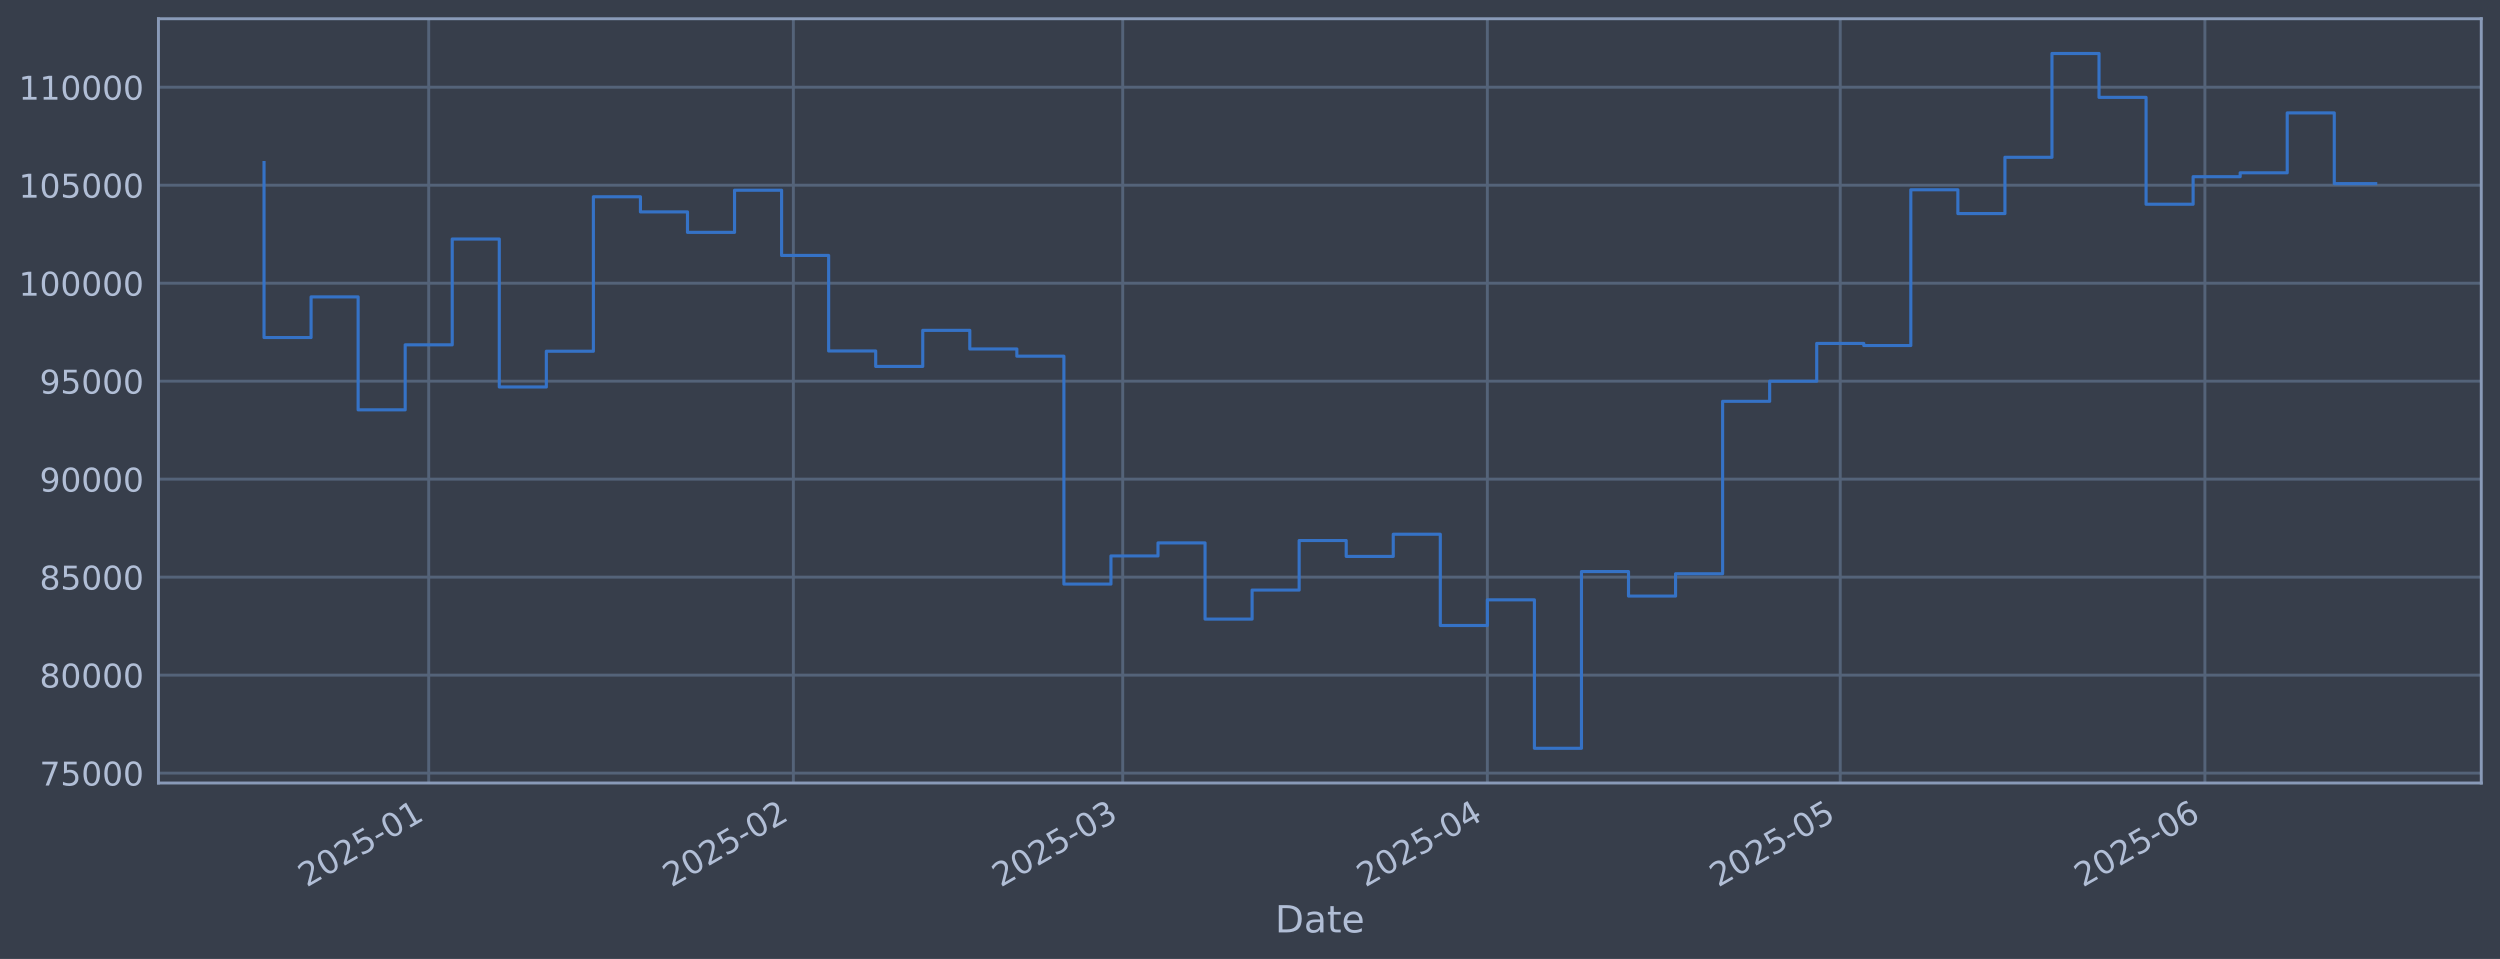
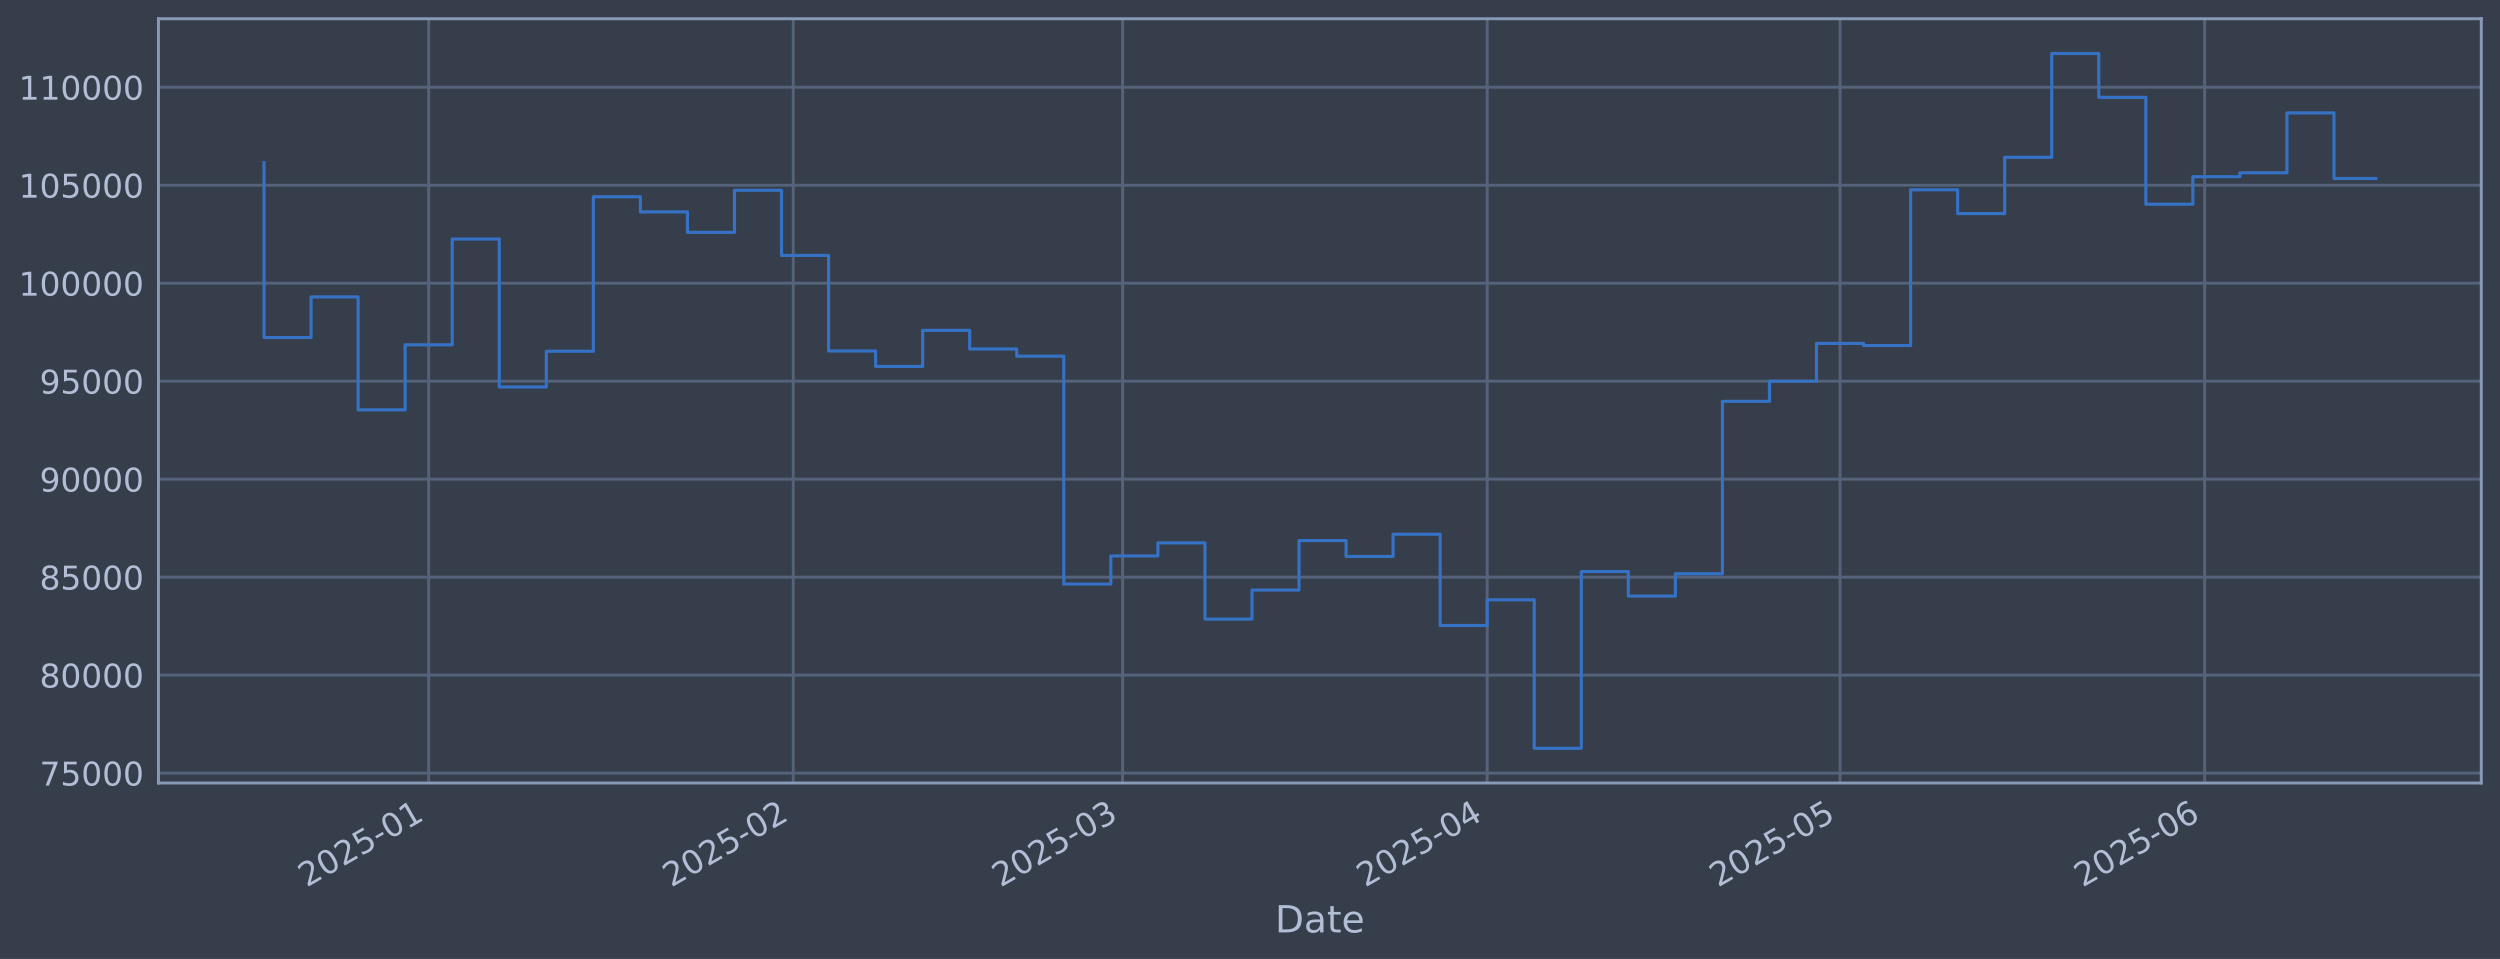
<svg xmlns="http://www.w3.org/2000/svg" xmlns:xlink="http://www.w3.org/1999/xlink" width="960.9pt" height="368.58pt" viewBox="0 0 960.9 368.58" version="1.1">
  <defs>
    <style type="text/css">*{stroke-linejoin: round; stroke-linecap: butt}</style>
  </defs>
  <g id="figure_1">
    <g id="patch_1">
      <path d="M 0 368.58  L 960.9 368.58  L 960.9 0  L 0 0  z " style="fill: #373e4b" />
    </g>
    <g id="axes_1">
      <g id="patch_2">
        <path d="M 60.901 300.96  L 953.701 300.96  L 953.701 7.2  L 60.901 7.2  z " style="fill: #373e4b" />
      </g>
      <g id="matplotlib.axis_1">
        <g id="xtick_1">
          <g id="line2d_1">
-             <path d="M 164.778 300.96  L 164.778 7.2  " clip-path="url(#p76158b702e)" style="fill: none; stroke: #546379; stroke-width: 1.12; stroke-linecap: square" />
+             <path d="M 164.77 300.96  L 164.77 7.2  " clip-path="url(#pee5a2f56af)" style="fill: none; stroke: #546379; stroke-width: 1.12; stroke-linecap: square" />
          </g>
          <g id="line2d_2" />
          <g id="text_1">
-             <g style="fill: #b1bed6" transform="translate(117.8749 341.1745) rotate(-30) scale(0.126 -0.126)">
+             <g style="fill: #b1bed6" transform="translate(117.8665 341.1745) rotate(-30) scale(0.126 -0.126)">
              <defs>
                <path id="DejaVuSans-32" d="M 1228 531  L 3431 531  L 3431 0  L 469 0  L 469 531  Q 828 903 1448 1529  Q 2069 2156 2228 2338  Q 2531 2678 2651 2914  Q 2772 3150 2772 3378  Q 2772 3750 2511 3984  Q 2250 4219 1831 4219  Q 1534 4219 1204 4116  Q 875 4013 500 3803  L 500 4441  Q 881 4594 1212 4672  Q 1544 4750 1819 4750  Q 2544 4750 2975 4387  Q 3406 4025 3406 3419  Q 3406 3131 3298 2873  Q 3191 2616 2906 2266  Q 2828 2175 2409 1742  Q 1991 1309 1228 531  z " transform="scale(0.015625)" />
                <path id="DejaVuSans-30" d="M 2034 4250  Q 1547 4250 1301 3770  Q 1056 3291 1056 2328  Q 1056 1369 1301 889  Q 1547 409 2034 409  Q 2525 409 2770 889  Q 3016 1369 3016 2328  Q 3016 3291 2770 3770  Q 2525 4250 2034 4250  z M 2034 4750  Q 2819 4750 3233 4129  Q 3647 3509 3647 2328  Q 3647 1150 3233 529  Q 2819 -91 2034 -91  Q 1250 -91 836 529  Q 422 1150 422 2328  Q 422 3509 836 4129  Q 1250 4750 2034 4750  z " transform="scale(0.015625)" />
                <path id="DejaVuSans-35" d="M 691 4666  L 3169 4666  L 3169 4134  L 1269 4134  L 1269 2991  Q 1406 3038 1543 3061  Q 1681 3084 1819 3084  Q 2600 3084 3056 2656  Q 3513 2228 3513 1497  Q 3513 744 3044 326  Q 2575 -91 1722 -91  Q 1428 -91 1123 -41  Q 819 9 494 109  L 494 744  Q 775 591 1075 516  Q 1375 441 1709 441  Q 2250 441 2565 725  Q 2881 1009 2881 1497  Q 2881 1984 2565 2268  Q 2250 2553 1709 2553  Q 1456 2553 1204 2497  Q 953 2441 691 2322  L 691 4666  z " transform="scale(0.015625)" />
                <path id="DejaVuSans-2d" d="M 313 2009  L 1997 2009  L 1997 1497  L 313 1497  L 313 2009  z " transform="scale(0.015625)" />
                <path id="DejaVuSans-31" d="M 794 531  L 1825 531  L 1825 4091  L 703 3866  L 703 4441  L 1819 4666  L 2450 4666  L 2450 531  L 3481 531  L 3481 0  L 794 0  L 794 531  z " transform="scale(0.015625)" />
              </defs>
              <use xlink:href="#DejaVuSans-32" />
              <use xlink:href="#DejaVuSans-30" transform="translate(63.62305 0)" />
              <use xlink:href="#DejaVuSans-32" transform="translate(127.2461 0)" />
              <use xlink:href="#DejaVuSans-35" transform="translate(190.8691 0)" />
              <use xlink:href="#DejaVuSans-2d" transform="translate(254.4922 0)" />
              <use xlink:href="#DejaVuSans-30" transform="translate(290.5762 0)" />
              <use xlink:href="#DejaVuSans-31" transform="translate(354.1992 0)" />
            </g>
          </g>
        </g>
        <g id="xtick_2">
          <g id="line2d_3">
-             <path d="M 304.933 300.96  L 304.933 7.2  " clip-path="url(#p76158b702e)" style="fill: none; stroke: #546379; stroke-width: 1.12; stroke-linecap: square" />
+             <path d="M 304.906 300.96  L 304.906 7.2  " clip-path="url(#pee5a2f56af)" style="fill: none; stroke: #546379; stroke-width: 1.12; stroke-linecap: square" />
          </g>
          <g id="line2d_4" />
          <g id="text_2">
-             <g style="fill: #b1bed6" transform="translate(258.03 341.1745) rotate(-30) scale(0.126 -0.126)">
+             <g style="fill: #b1bed6" transform="translate(258.003 341.1745) rotate(-30) scale(0.126 -0.126)">
              <use xlink:href="#DejaVuSans-32" />
              <use xlink:href="#DejaVuSans-30" transform="translate(63.62305 0)" />
              <use xlink:href="#DejaVuSans-32" transform="translate(127.2461 0)" />
              <use xlink:href="#DejaVuSans-35" transform="translate(190.8691 0)" />
              <use xlink:href="#DejaVuSans-2d" transform="translate(254.4922 0)" />
              <use xlink:href="#DejaVuSans-30" transform="translate(290.5762 0)" />
              <use xlink:href="#DejaVuSans-32" transform="translate(354.1992 0)" />
            </g>
          </g>
        </g>
        <g id="xtick_3">
          <g id="line2d_5">
-             <path d="M 431.525 300.96  L 431.525 7.2  " clip-path="url(#p76158b702e)" style="fill: none; stroke: #546379; stroke-width: 1.12; stroke-linecap: square" />
+             <path d="M 431.481 300.96  L 431.481 7.2  " clip-path="url(#pee5a2f56af)" style="fill: none; stroke: #546379; stroke-width: 1.12; stroke-linecap: square" />
          </g>
          <g id="line2d_6" />
          <g id="text_3">
-             <g style="fill: #b1bed6" transform="translate(384.6218 341.1745) rotate(-30) scale(0.126 -0.126)">
+             <g style="fill: #b1bed6" transform="translate(384.5779 341.1745) rotate(-30) scale(0.126 -0.126)">
              <defs>
                <path id="DejaVuSans-33" d="M 2597 2516  Q 3050 2419 3304 2112  Q 3559 1806 3559 1356  Q 3559 666 3084 287  Q 2609 -91 1734 -91  Q 1441 -91 1130 -33  Q 819 25 488 141  L 488 750  Q 750 597 1062 519  Q 1375 441 1716 441  Q 2309 441 2620 675  Q 2931 909 2931 1356  Q 2931 1769 2642 2001  Q 2353 2234 1838 2234  L 1294 2234  L 1294 2753  L 1863 2753  Q 2328 2753 2575 2939  Q 2822 3125 2822 3475  Q 2822 3834 2567 4026  Q 2313 4219 1838 4219  Q 1578 4219 1281 4162  Q 984 4106 628 3988  L 628 4550  Q 988 4650 1302 4700  Q 1616 4750 1894 4750  Q 2613 4750 3031 4423  Q 3450 4097 3450 3541  Q 3450 3153 3228 2886  Q 3006 2619 2597 2516  z " transform="scale(0.015625)" />
              </defs>
              <use xlink:href="#DejaVuSans-32" />
              <use xlink:href="#DejaVuSans-30" transform="translate(63.62305 0)" />
              <use xlink:href="#DejaVuSans-32" transform="translate(127.2461 0)" />
              <use xlink:href="#DejaVuSans-35" transform="translate(190.8691 0)" />
              <use xlink:href="#DejaVuSans-2d" transform="translate(254.4922 0)" />
              <use xlink:href="#DejaVuSans-30" transform="translate(290.5762 0)" />
              <use xlink:href="#DejaVuSans-33" transform="translate(354.1992 0)" />
            </g>
          </g>
        </g>
        <g id="xtick_4">
          <g id="line2d_7">
-             <path d="M 571.68 300.96  L 571.68 7.2  " clip-path="url(#p76158b702e)" style="fill: none; stroke: #546379; stroke-width: 1.12; stroke-linecap: square" />
+             <path d="M 571.618 300.96  L 571.618 7.2  " clip-path="url(#pee5a2f56af)" style="fill: none; stroke: #546379; stroke-width: 1.12; stroke-linecap: square" />
          </g>
          <g id="line2d_8" />
          <g id="text_4">
-             <g style="fill: #b1bed6" transform="translate(524.7769 341.1745) rotate(-30) scale(0.126 -0.126)">
+             <g style="fill: #b1bed6" transform="translate(524.7144 341.1745) rotate(-30) scale(0.126 -0.126)">
              <defs>
                <path id="DejaVuSans-34" d="M 2419 4116  L 825 1625  L 2419 1625  L 2419 4116  z M 2253 4666  L 3047 4666  L 3047 1625  L 3713 1625  L 3713 1100  L 3047 1100  L 3047 0  L 2419 0  L 2419 1100  L 313 1100  L 313 1709  L 2253 4666  z " transform="scale(0.015625)" />
              </defs>
              <use xlink:href="#DejaVuSans-32" />
              <use xlink:href="#DejaVuSans-30" transform="translate(63.62305 0)" />
              <use xlink:href="#DejaVuSans-32" transform="translate(127.2461 0)" />
              <use xlink:href="#DejaVuSans-35" transform="translate(190.8691 0)" />
              <use xlink:href="#DejaVuSans-2d" transform="translate(254.4922 0)" />
              <use xlink:href="#DejaVuSans-30" transform="translate(290.5762 0)" />
              <use xlink:href="#DejaVuSans-34" transform="translate(354.1992 0)" />
            </g>
          </g>
        </g>
        <g id="xtick_5">
          <g id="line2d_9">
-             <path d="M 707.314 300.96  L 707.314 7.2  " clip-path="url(#p76158b702e)" style="fill: none; stroke: #546379; stroke-width: 1.12; stroke-linecap: square" />
+             <path d="M 707.234 300.96  L 707.234 7.2  " clip-path="url(#pee5a2f56af)" style="fill: none; stroke: #546379; stroke-width: 1.12; stroke-linecap: square" />
          </g>
          <g id="line2d_10" />
          <g id="text_5">
-             <g style="fill: #b1bed6" transform="translate(660.4109 341.1745) rotate(-30) scale(0.126 -0.126)">
+             <g style="fill: #b1bed6" transform="translate(660.3304 341.1745) rotate(-30) scale(0.126 -0.126)">
              <use xlink:href="#DejaVuSans-32" />
              <use xlink:href="#DejaVuSans-30" transform="translate(63.62305 0)" />
              <use xlink:href="#DejaVuSans-32" transform="translate(127.2461 0)" />
              <use xlink:href="#DejaVuSans-35" transform="translate(190.8691 0)" />
              <use xlink:href="#DejaVuSans-2d" transform="translate(254.4922 0)" />
              <use xlink:href="#DejaVuSans-30" transform="translate(290.5762 0)" />
              <use xlink:href="#DejaVuSans-35" transform="translate(354.1992 0)" />
            </g>
          </g>
        </g>
        <g id="xtick_6">
          <g id="line2d_11">
-             <path d="M 847.469 300.96  L 847.469 7.2  " clip-path="url(#p76158b702e)" style="fill: none; stroke: #546379; stroke-width: 1.12; stroke-linecap: square" />
+             <path d="M 847.37 300.96  L 847.37 7.2  " clip-path="url(#pee5a2f56af)" style="fill: none; stroke: #546379; stroke-width: 1.12; stroke-linecap: square" />
          </g>
          <g id="line2d_12" />
          <g id="text_6">
-             <g style="fill: #b1bed6" transform="translate(800.566 341.1745) rotate(-30) scale(0.126 -0.126)">
+             <g style="fill: #b1bed6" transform="translate(800.4669 341.1745) rotate(-30) scale(0.126 -0.126)">
              <defs>
                <path id="DejaVuSans-36" d="M 2113 2584  Q 1688 2584 1439 2293  Q 1191 2003 1191 1497  Q 1191 994 1439 701  Q 1688 409 2113 409  Q 2538 409 2786 701  Q 3034 994 3034 1497  Q 3034 2003 2786 2293  Q 2538 2584 2113 2584  z M 3366 4563  L 3366 3988  Q 3128 4100 2886 4159  Q 2644 4219 2406 4219  Q 1781 4219 1451 3797  Q 1122 3375 1075 2522  Q 1259 2794 1537 2939  Q 1816 3084 2150 3084  Q 2853 3084 3261 2657  Q 3669 2231 3669 1497  Q 3669 778 3244 343  Q 2819 -91 2113 -91  Q 1303 -91 875 529  Q 447 1150 447 2328  Q 447 3434 972 4092  Q 1497 4750 2381 4750  Q 2619 4750 2861 4703  Q 3103 4656 3366 4563  z " transform="scale(0.015625)" />
              </defs>
              <use xlink:href="#DejaVuSans-32" />
              <use xlink:href="#DejaVuSans-30" transform="translate(63.62305 0)" />
              <use xlink:href="#DejaVuSans-32" transform="translate(127.2461 0)" />
              <use xlink:href="#DejaVuSans-35" transform="translate(190.8691 0)" />
              <use xlink:href="#DejaVuSans-2d" transform="translate(254.4922 0)" />
              <use xlink:href="#DejaVuSans-30" transform="translate(290.5762 0)" />
              <use xlink:href="#DejaVuSans-36" transform="translate(354.1992 0)" />
            </g>
          </g>
        </g>
        <g id="text_7">
          <g style="fill: #b1bed6" transform="translate(490.0914 358.3856) scale(0.144 -0.144)">
            <defs>
              <path id="DejaVuSans-44" d="M 1259 4147  L 1259 519  L 2022 519  Q 2988 519 3436 956  Q 3884 1394 3884 2338  Q 3884 3275 3436 3711  Q 2988 4147 2022 4147  L 1259 4147  z M 628 4666  L 1925 4666  Q 3281 4666 3915 4102  Q 4550 3538 4550 2338  Q 4550 1131 3912 565  Q 3275 0 1925 0  L 628 0  L 628 4666  z " transform="scale(0.015625)" />
              <path id="DejaVuSans-61" d="M 2194 1759  Q 1497 1759 1228 1600  Q 959 1441 959 1056  Q 959 750 1161 570  Q 1363 391 1709 391  Q 2188 391 2477 730  Q 2766 1069 2766 1631  L 2766 1759  L 2194 1759  z M 3341 1997  L 3341 0  L 2766 0  L 2766 531  Q 2569 213 2275 61  Q 1981 -91 1556 -91  Q 1019 -91 701 211  Q 384 513 384 1019  Q 384 1609 779 1909  Q 1175 2209 1959 2209  L 2766 2209  L 2766 2266  Q 2766 2663 2505 2880  Q 2244 3097 1772 3097  Q 1472 3097 1187 3025  Q 903 2953 641 2809  L 641 3341  Q 956 3463 1253 3523  Q 1550 3584 1831 3584  Q 2591 3584 2966 3190  Q 3341 2797 3341 1997  z " transform="scale(0.015625)" />
              <path id="DejaVuSans-74" d="M 1172 4494  L 1172 3500  L 2356 3500  L 2356 3053  L 1172 3053  L 1172 1153  Q 1172 725 1289 603  Q 1406 481 1766 481  L 2356 481  L 2356 0  L 1766 0  Q 1100 0 847 248  Q 594 497 594 1153  L 594 3053  L 172 3053  L 172 3500  L 594 3500  L 594 4494  L 1172 4494  z " transform="scale(0.015625)" />
              <path id="DejaVuSans-65" d="M 3597 1894  L 3597 1613  L 953 1613  Q 991 1019 1311 708  Q 1631 397 2203 397  Q 2534 397 2845 478  Q 3156 559 3463 722  L 3463 178  Q 3153 47 2828 -22  Q 2503 -91 2169 -91  Q 1331 -91 842 396  Q 353 884 353 1716  Q 353 2575 817 3079  Q 1281 3584 2069 3584  Q 2775 3584 3186 3129  Q 3597 2675 3597 1894  z M 3022 2063  Q 3016 2534 2758 2815  Q 2500 3097 2075 3097  Q 1594 3097 1305 2825  Q 1016 2553 972 2059  L 3022 2063  z " transform="scale(0.015625)" />
            </defs>
            <use xlink:href="#DejaVuSans-44" />
            <use xlink:href="#DejaVuSans-61" transform="translate(77.00195 0)" />
            <use xlink:href="#DejaVuSans-74" transform="translate(138.2812 0)" />
            <use xlink:href="#DejaVuSans-65" transform="translate(177.4902 0)" />
          </g>
        </g>
      </g>
      <g id="matplotlib.axis_2">
        <g id="ytick_1">
          <g id="line2d_13">
-             <path d="M 60.901 297.147  L 953.701 297.147  " clip-path="url(#p76158b702e)" style="fill: none; stroke: #546379; stroke-width: 1.12; stroke-linecap: square" />
+             <path d="M 60.901 297.147  L 953.701 297.147  " clip-path="url(#pee5a2f56af)" style="fill: none; stroke: #546379; stroke-width: 1.12; stroke-linecap: square" />
          </g>
          <g id="line2d_14" />
          <g id="text_8">
            <g style="fill: #b1bed6" transform="translate(15.21675 301.9342) scale(0.126 -0.126)">
              <defs>
                <path id="DejaVuSans-37" d="M 525 4666  L 3525 4666  L 3525 4397  L 1831 0  L 1172 0  L 2766 4134  L 525 4134  L 525 4666  z " transform="scale(0.015625)" />
              </defs>
              <use xlink:href="#DejaVuSans-37" />
              <use xlink:href="#DejaVuSans-35" transform="translate(63.62305 0)" />
              <use xlink:href="#DejaVuSans-30" transform="translate(127.2461 0)" />
              <use xlink:href="#DejaVuSans-30" transform="translate(190.8691 0)" />
              <use xlink:href="#DejaVuSans-30" transform="translate(254.4922 0)" />
            </g>
          </g>
        </g>
        <g id="ytick_2">
          <g id="line2d_15">
-             <path d="M 60.901 259.487  L 953.701 259.487  " clip-path="url(#p76158b702e)" style="fill: none; stroke: #546379; stroke-width: 1.12; stroke-linecap: square" />
+             <path d="M 60.901 259.487  L 953.701 259.487  " clip-path="url(#pee5a2f56af)" style="fill: none; stroke: #546379; stroke-width: 1.12; stroke-linecap: square" />
          </g>
          <g id="line2d_16" />
          <g id="text_9">
            <g style="fill: #b1bed6" transform="translate(15.21675 264.2738) scale(0.126 -0.126)">
              <defs>
                <path id="DejaVuSans-38" d="M 2034 2216  Q 1584 2216 1326 1975  Q 1069 1734 1069 1313  Q 1069 891 1326 650  Q 1584 409 2034 409  Q 2484 409 2743 651  Q 3003 894 3003 1313  Q 3003 1734 2745 1975  Q 2488 2216 2034 2216  z M 1403 2484  Q 997 2584 770 2862  Q 544 3141 544 3541  Q 544 4100 942 4425  Q 1341 4750 2034 4750  Q 2731 4750 3128 4425  Q 3525 4100 3525 3541  Q 3525 3141 3298 2862  Q 3072 2584 2669 2484  Q 3125 2378 3379 2068  Q 3634 1759 3634 1313  Q 3634 634 3220 271  Q 2806 -91 2034 -91  Q 1263 -91 848 271  Q 434 634 434 1313  Q 434 1759 690 2068  Q 947 2378 1403 2484  z M 1172 3481  Q 1172 3119 1398 2916  Q 1625 2713 2034 2713  Q 2441 2713 2670 2916  Q 2900 3119 2900 3481  Q 2900 3844 2670 4047  Q 2441 4250 2034 4250  Q 1625 4250 1398 4047  Q 1172 3844 1172 3481  z " transform="scale(0.015625)" />
              </defs>
              <use xlink:href="#DejaVuSans-38" />
              <use xlink:href="#DejaVuSans-30" transform="translate(63.62305 0)" />
              <use xlink:href="#DejaVuSans-30" transform="translate(127.2461 0)" />
              <use xlink:href="#DejaVuSans-30" transform="translate(190.8691 0)" />
              <use xlink:href="#DejaVuSans-30" transform="translate(254.4922 0)" />
            </g>
          </g>
        </g>
        <g id="ytick_3">
          <g id="line2d_17">
-             <path d="M 60.901 221.826  L 953.701 221.826  " clip-path="url(#p76158b702e)" style="fill: none; stroke: #546379; stroke-width: 1.12; stroke-linecap: square" />
+             <path d="M 60.901 221.826  L 953.701 221.826  " clip-path="url(#pee5a2f56af)" style="fill: none; stroke: #546379; stroke-width: 1.12; stroke-linecap: square" />
          </g>
          <g id="line2d_18" />
          <g id="text_10">
            <g style="fill: #b1bed6" transform="translate(15.21675 226.6134) scale(0.126 -0.126)">
              <use xlink:href="#DejaVuSans-38" />
              <use xlink:href="#DejaVuSans-35" transform="translate(63.62305 0)" />
              <use xlink:href="#DejaVuSans-30" transform="translate(127.2461 0)" />
              <use xlink:href="#DejaVuSans-30" transform="translate(190.8691 0)" />
              <use xlink:href="#DejaVuSans-30" transform="translate(254.4922 0)" />
            </g>
          </g>
        </g>
        <g id="ytick_4">
          <g id="line2d_19">
-             <path d="M 60.901 184.166  L 953.701 184.166  " clip-path="url(#p76158b702e)" style="fill: none; stroke: #546379; stroke-width: 1.12; stroke-linecap: square" />
+             <path d="M 60.901 184.166  L 953.701 184.166  " clip-path="url(#pee5a2f56af)" style="fill: none; stroke: #546379; stroke-width: 1.12; stroke-linecap: square" />
          </g>
          <g id="line2d_20" />
          <g id="text_11">
            <g style="fill: #b1bed6" transform="translate(15.21675 188.953) scale(0.126 -0.126)">
              <defs>
                <path id="DejaVuSans-39" d="M 703 97  L 703 672  Q 941 559 1184 500  Q 1428 441 1663 441  Q 2288 441 2617 861  Q 2947 1281 2994 2138  Q 2813 1869 2534 1725  Q 2256 1581 1919 1581  Q 1219 1581 811 2004  Q 403 2428 403 3163  Q 403 3881 828 4315  Q 1253 4750 1959 4750  Q 2769 4750 3195 4129  Q 3622 3509 3622 2328  Q 3622 1225 3098 567  Q 2575 -91 1691 -91  Q 1453 -91 1209 -44  Q 966 3 703 97  z M 1959 2075  Q 2384 2075 2632 2365  Q 2881 2656 2881 3163  Q 2881 3666 2632 3958  Q 2384 4250 1959 4250  Q 1534 4250 1286 3958  Q 1038 3666 1038 3163  Q 1038 2656 1286 2365  Q 1534 2075 1959 2075  z " transform="scale(0.015625)" />
              </defs>
              <use xlink:href="#DejaVuSans-39" />
              <use xlink:href="#DejaVuSans-30" transform="translate(63.62305 0)" />
              <use xlink:href="#DejaVuSans-30" transform="translate(127.2461 0)" />
              <use xlink:href="#DejaVuSans-30" transform="translate(190.8691 0)" />
              <use xlink:href="#DejaVuSans-30" transform="translate(254.4922 0)" />
            </g>
          </g>
        </g>
        <g id="ytick_5">
          <g id="line2d_21">
-             <path d="M 60.901 146.506  L 953.701 146.506  " clip-path="url(#p76158b702e)" style="fill: none; stroke: #546379; stroke-width: 1.12; stroke-linecap: square" />
+             <path d="M 60.901 146.506  L 953.701 146.506  " clip-path="url(#pee5a2f56af)" style="fill: none; stroke: #546379; stroke-width: 1.12; stroke-linecap: square" />
          </g>
          <g id="line2d_22" />
          <g id="text_12">
            <g style="fill: #b1bed6" transform="translate(15.21675 151.2926) scale(0.126 -0.126)">
              <use xlink:href="#DejaVuSans-39" />
              <use xlink:href="#DejaVuSans-35" transform="translate(63.62305 0)" />
              <use xlink:href="#DejaVuSans-30" transform="translate(127.2461 0)" />
              <use xlink:href="#DejaVuSans-30" transform="translate(190.8691 0)" />
              <use xlink:href="#DejaVuSans-30" transform="translate(254.4922 0)" />
            </g>
          </g>
        </g>
        <g id="ytick_6">
          <g id="line2d_23">
-             <path d="M 60.901 108.845  L 953.701 108.845  " clip-path="url(#p76158b702e)" style="fill: none; stroke: #546379; stroke-width: 1.12; stroke-linecap: square" />
+             <path d="M 60.901 108.845  L 953.701 108.845  " clip-path="url(#pee5a2f56af)" style="fill: none; stroke: #546379; stroke-width: 1.12; stroke-linecap: square" />
          </g>
          <g id="line2d_24" />
          <g id="text_13">
            <g style="fill: #b1bed6" transform="translate(7.2 113.6322) scale(0.126 -0.126)">
              <use xlink:href="#DejaVuSans-31" />
              <use xlink:href="#DejaVuSans-30" transform="translate(63.62305 0)" />
              <use xlink:href="#DejaVuSans-30" transform="translate(127.2461 0)" />
              <use xlink:href="#DejaVuSans-30" transform="translate(190.8691 0)" />
              <use xlink:href="#DejaVuSans-30" transform="translate(254.4922 0)" />
              <use xlink:href="#DejaVuSans-30" transform="translate(318.1152 0)" />
            </g>
          </g>
        </g>
        <g id="ytick_7">
          <g id="line2d_25">
-             <path d="M 60.901 71.185  L 953.701 71.185  " clip-path="url(#p76158b702e)" style="fill: none; stroke: #546379; stroke-width: 1.12; stroke-linecap: square" />
+             <path d="M 60.901 71.185  L 953.701 71.185  " clip-path="url(#pee5a2f56af)" style="fill: none; stroke: #546379; stroke-width: 1.12; stroke-linecap: square" />
          </g>
          <g id="line2d_26" />
          <g id="text_14">
            <g style="fill: #b1bed6" transform="translate(7.2 75.97181) scale(0.126 -0.126)">
              <use xlink:href="#DejaVuSans-31" />
              <use xlink:href="#DejaVuSans-30" transform="translate(63.62305 0)" />
              <use xlink:href="#DejaVuSans-35" transform="translate(127.2461 0)" />
              <use xlink:href="#DejaVuSans-30" transform="translate(190.8691 0)" />
              <use xlink:href="#DejaVuSans-30" transform="translate(254.4922 0)" />
              <use xlink:href="#DejaVuSans-30" transform="translate(318.1152 0)" />
            </g>
          </g>
        </g>
        <g id="ytick_8">
          <g id="line2d_27">
-             <path d="M 60.901 33.524  L 953.701 33.524  " clip-path="url(#p76158b702e)" style="fill: none; stroke: #546379; stroke-width: 1.12; stroke-linecap: square" />
+             <path d="M 60.901 33.524  L 953.701 33.524  " clip-path="url(#pee5a2f56af)" style="fill: none; stroke: #546379; stroke-width: 1.12; stroke-linecap: square" />
          </g>
          <g id="line2d_28" />
          <g id="text_15">
            <g style="fill: #b1bed6" transform="translate(7.2 38.31141) scale(0.126 -0.126)">
              <use xlink:href="#DejaVuSans-31" />
              <use xlink:href="#DejaVuSans-31" transform="translate(63.62305 0)" />
              <use xlink:href="#DejaVuSans-30" transform="translate(127.2461 0)" />
              <use xlink:href="#DejaVuSans-30" transform="translate(190.8691 0)" />
              <use xlink:href="#DejaVuSans-30" transform="translate(254.4922 0)" />
              <use xlink:href="#DejaVuSans-30" transform="translate(318.1152 0)" />
            </g>
          </g>
        </g>
      </g>
      <g id="line2d_29">
-         <path d="M 101.482 62.478  L 101.482 129.735  L 119.567 129.735  L 119.567 114.117  L 137.651 114.117  L 137.651 157.529  L 155.736 157.529  L 155.736 132.544  L 173.82 132.544  L 173.82 91.873  L 191.905 91.873  L 191.905 148.745  L 209.99 148.745  L 209.99 135.003  L 228.074 135.003  L 228.074 75.637  L 246.159 75.637  L 246.159 81.451  L 264.243 81.451  L 264.243 89.317  L 282.328 89.317  L 282.328 73.113  L 300.412 73.113  L 300.412 98.189  L 318.497 98.189  L 318.497 134.901  L 336.581 134.901  L 336.581 140.841  L 354.666 140.841  L 354.666 126.97  L 372.75 126.97  L 372.75 134.132  L 390.835 134.132  L 390.835 136.904  L 408.919 136.904  L 408.919 224.494  L 427.004 224.494  L 427.004 213.678  L 445.088 213.678  L 445.088 208.679  L 463.173 208.679  L 463.173 237.95  L 481.258 237.95  L 481.258 226.8  L 499.342 226.8  L 499.342 207.76  L 517.427 207.76  L 517.427 213.864  L 535.511 213.864  L 535.511 205.348  L 553.596 205.348  L 553.596 240.422  L 571.68 240.422  L 571.68 230.548  L 589.765 230.548  L 589.765 287.607  L 607.849 287.607  L 607.849 219.693  L 625.934 219.693  L 625.934 229.105  L 644.018 229.105  L 644.018 220.526  L 662.103 220.526  L 662.103 154.258  L 680.187 154.258  L 680.187 146.519  L 698.272 146.519  L 698.272 131.991  L 716.356 131.991  L 716.356 132.809  L 734.441 132.809  L 734.441 72.945  L 752.526 72.945  L 752.526 82.09  L 770.61 82.09  L 770.61 60.453  L 788.695 60.453  L 788.695 20.553  L 806.779 20.553  L 806.779 37.431  L 824.864 37.431  L 824.864 78.508  L 842.948 78.508  L 842.948 67.912  L 861.033 67.912  L 861.033 66.417  L 879.117 66.417  L 879.117 43.403  L 897.202 43.403  L 897.202 70.587  L 913.119 70.587  " clip-path="url(#p76158b702e)" style="fill: none; stroke: #3572c6; stroke-width: 1.2; stroke-linecap: square" />
+         <path d="M 101.482 62.478  L 101.482 129.735  L 119.564 129.735  L 119.564 114.117  L 137.647 114.117  L 137.647 157.529  L 155.729 157.529  L 155.729 132.544  L 173.811 132.544  L 173.811 91.873  L 191.893 91.873  L 191.893 148.745  L 209.975 148.745  L 209.975 135.003  L 228.057 135.003  L 228.057 75.637  L 246.139 75.637  L 246.139 81.451  L 264.221 81.451  L 264.221 89.317  L 282.304 89.317  L 282.304 73.113  L 300.386 73.113  L 300.386 98.189  L 318.468 98.189  L 318.468 134.901  L 336.55 134.901  L 336.55 140.841  L 354.632 140.841  L 354.632 126.97  L 372.714 126.97  L 372.714 134.132  L 390.796 134.132  L 390.796 136.904  L 408.879 136.904  L 408.879 224.494  L 426.961 224.494  L 426.961 213.678  L 445.043 213.678  L 445.043 208.679  L 463.125 208.679  L 463.125 237.95  L 481.207 237.95  L 481.207 226.8  L 499.289 226.8  L 499.289 207.76  L 517.371 207.76  L 517.371 213.864  L 535.453 213.864  L 535.453 205.348  L 553.536 205.348  L 553.536 240.422  L 571.618 240.422  L 571.618 230.548  L 589.7 230.548  L 589.7 287.607  L 607.782 287.607  L 607.782 219.693  L 625.864 219.693  L 625.864 229.105  L 643.946 229.105  L 643.946 220.526  L 662.028 220.526  L 662.028 154.258  L 680.11 154.258  L 680.11 146.519  L 698.193 146.519  L 698.193 131.991  L 716.275 131.991  L 716.275 132.809  L 734.357 132.809  L 734.357 72.945  L 752.439 72.945  L 752.439 82.09  L 770.521 82.09  L 770.521 60.453  L 788.603 60.453  L 788.603 20.553  L 806.685 20.553  L 806.685 37.431  L 824.768 37.431  L 824.768 78.508  L 842.85 78.508  L 842.85 67.912  L 860.932 67.912  L 860.932 66.417  L 879.014 66.417  L 879.014 43.403  L 897.096 43.403  L 897.096 68.602  L 913.119 68.602  " clip-path="url(#pee5a2f56af)" style="fill: none; stroke: #3572c6; stroke-width: 1.2; stroke-linecap: square" />
      </g>
      <g id="patch_3">
        <path d="M 60.901 300.96  L 60.901 7.2  " style="fill: none; stroke: #899ab8; stroke-width: 1.12; stroke-linejoin: miter; stroke-linecap: square" />
      </g>
      <g id="patch_4">
        <path d="M 953.701 300.96  L 953.701 7.2  " style="fill: none; stroke: #899ab8; stroke-width: 1.12; stroke-linejoin: miter; stroke-linecap: square" />
      </g>
      <g id="patch_5">
        <path d="M 60.901 300.96  L 953.701 300.96  " style="fill: none; stroke: #899ab8; stroke-width: 1.12; stroke-linejoin: miter; stroke-linecap: square" />
      </g>
      <g id="patch_6">
        <path d="M 60.901 7.2  L 953.701 7.2  " style="fill: none; stroke: #899ab8; stroke-width: 1.12; stroke-linejoin: miter; stroke-linecap: square" />
      </g>
    </g>
  </g>
  <defs>
-     <clipPath id="p76158b702e">
+     <clipPath id="pee5a2f56af">
      <rect x="60.901" y="7.2" width="892.8" height="293.76" />
    </clipPath>
  </defs>
</svg>
